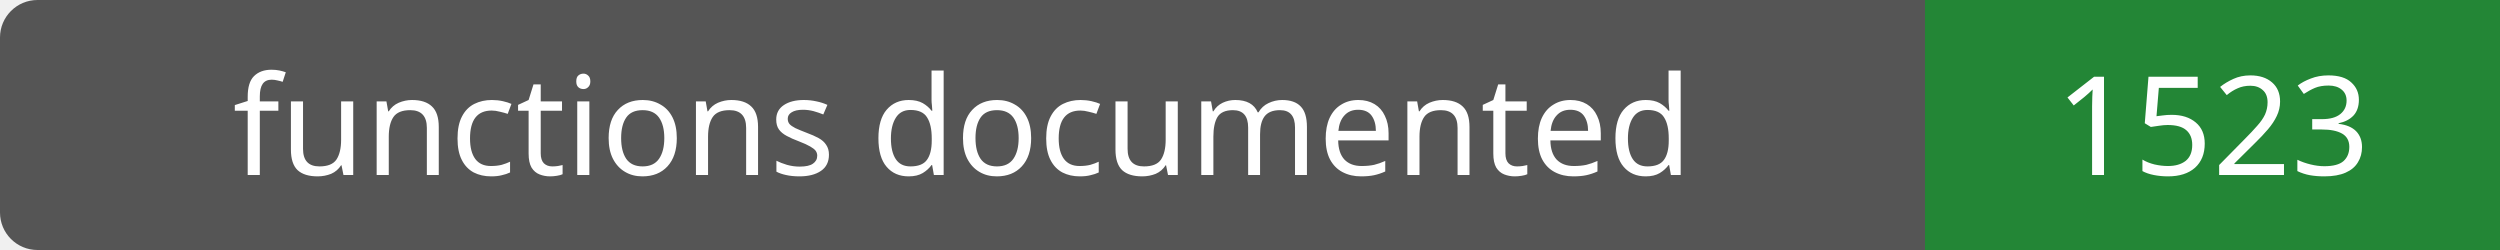
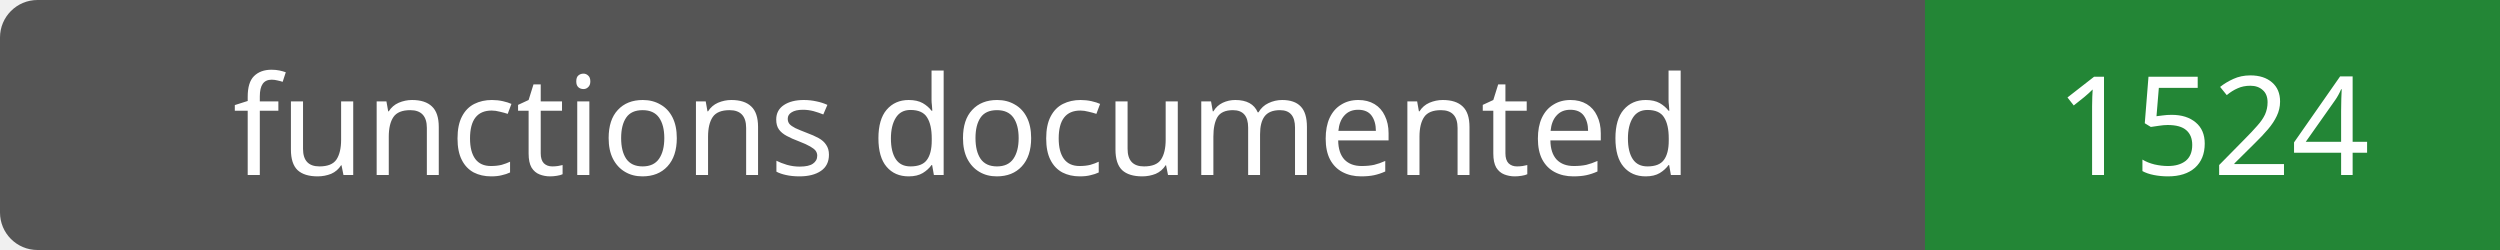
- <svg xmlns="http://www.w3.org/2000/svg" width="200" height="20" role="img" aria-label="functions documented: 1523">
+ <svg xmlns="http://www.w3.org/2000/svg" width="200" height="20" role="img" aria-label="functions documented: 1524">
  <rect width="200" height="20" rx="3" fill="#555" />
  <path fill="#238636" d="M154 0h46v20H154z" />
  <g fill="#fff" text-anchor="middle" font-family="Verdana,sans-serif" font-size="11">
    <text x="77.0" y="14">functions documented</text>
-     <text x="177.0" y="14">1523</text>
+     <text x="177.0" y="14">1524</text>
  </g>
</svg>
